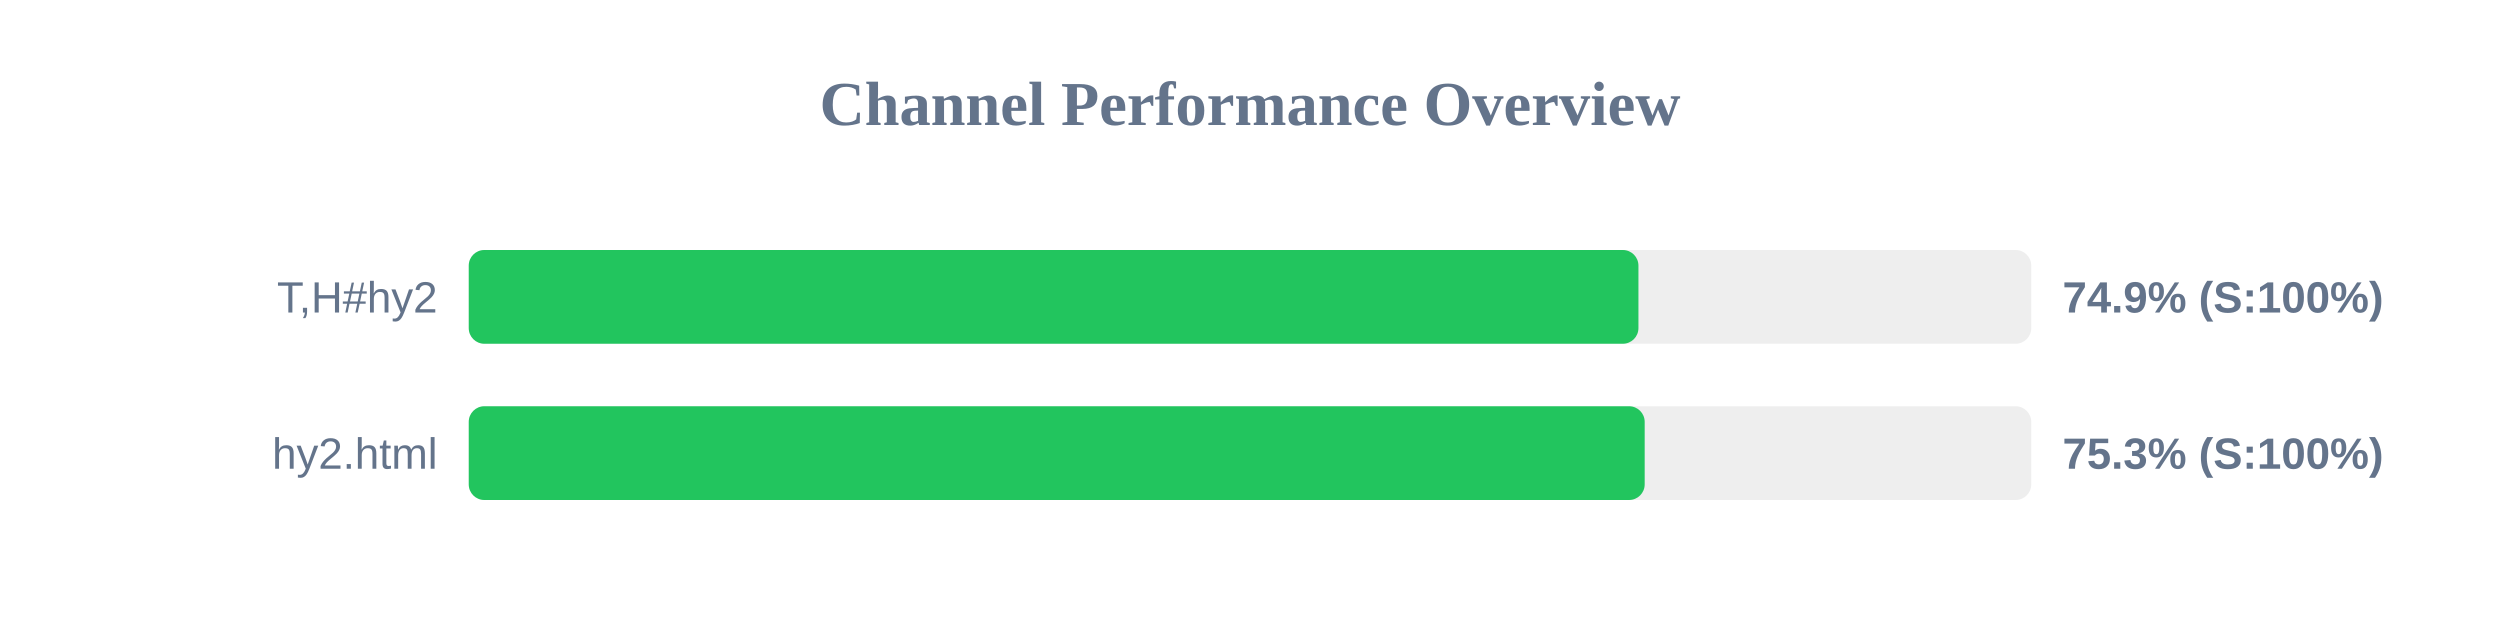
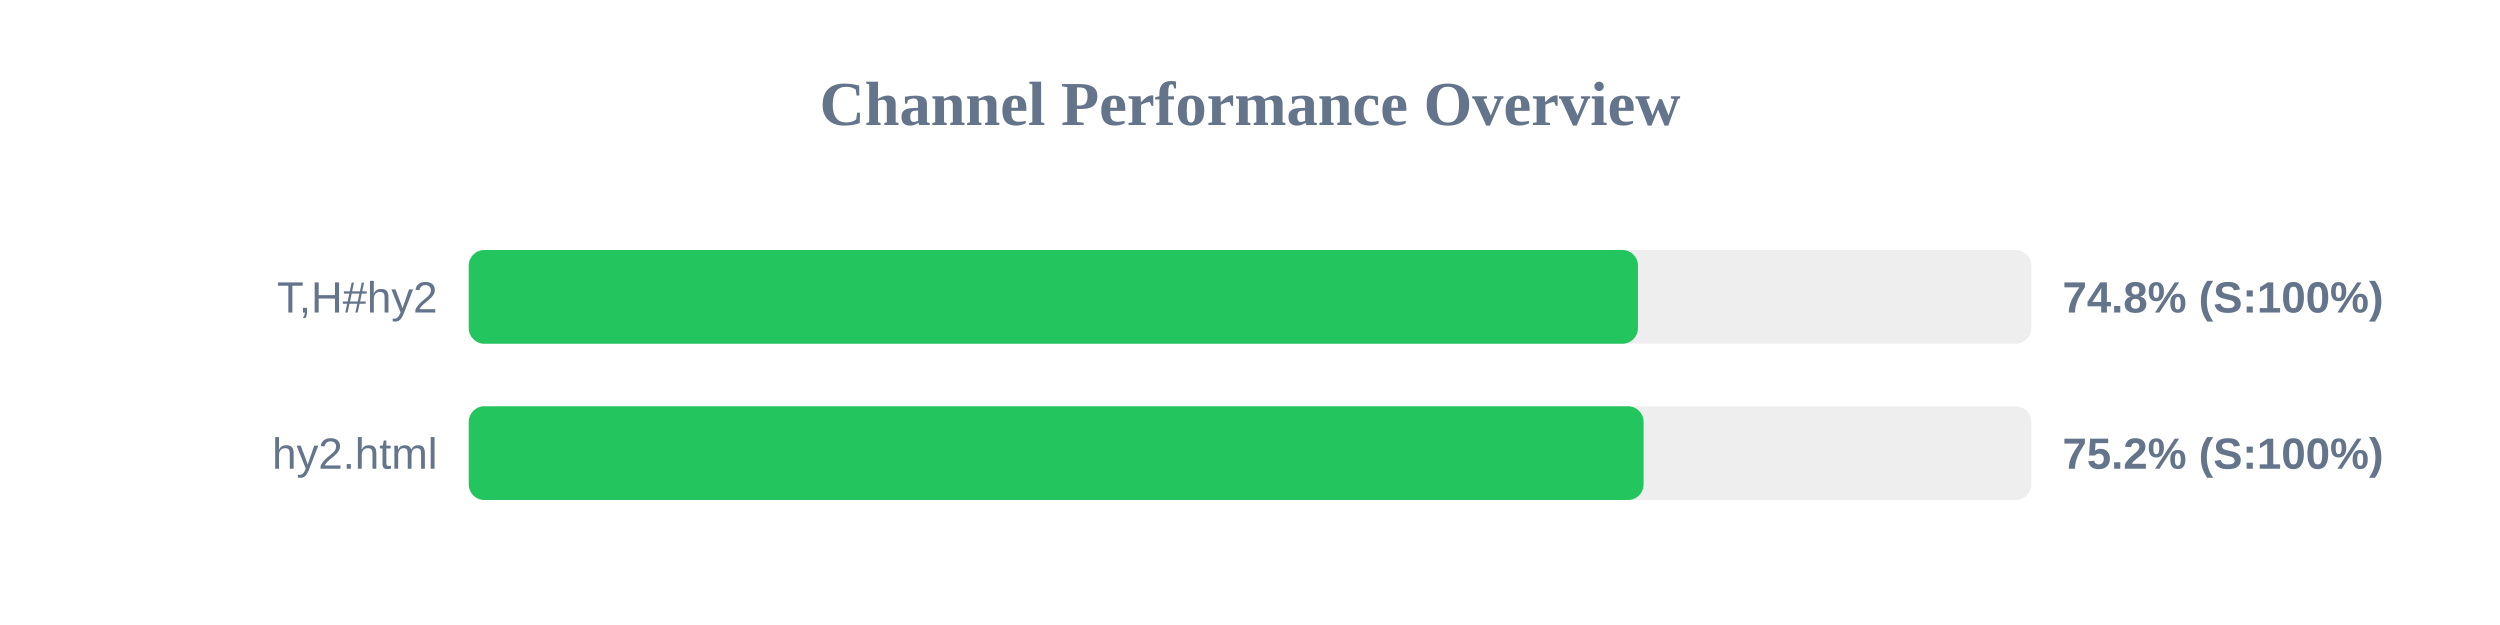
<svg xmlns="http://www.w3.org/2000/svg" width="800" height="200" version="1.1">
  <style>
        .row { font: 14px Arial; fill: #64748b; }
        .score { font: bold 14px Arial; fill: #64748b; }
    </style>
  <text x="400" y="40" text-anchor="middle" font-size="20px" font-weight="bold" fill="#64748b">Channel Performance Overview</text>
  <rect x="150" y="80" width="500" height="30" fill="#eee" rx="5" />
-   <rect x="150" y="80" width="374.3" height="30" fill="#22c55e" rx="5" />
+   <rect x="150" y="80" width="374.15" height="30" fill="#22c55e" rx="5" />
  <text x="140" y="100" text-anchor="end" class="row">T,H#hy2</text>
-   <text x="660" y="100" text-anchor="start" class="score">74.9% (S:100%)</text>
+   <text x="660" y="100" text-anchor="start" class="score">74.8% (S:100%)</text>
  <rect x="150" y="130" width="500" height="30" fill="#eee" rx="5" />
-   <rect x="150" y="130" width="376.3" height="30" fill="#22c55e" rx="5" />
+   <rect x="150" y="130" width="375.95" height="30" fill="#22c55e" rx="5" />
  <text x="140" y="150" text-anchor="end" class="row">hy2.html</text>
-   <text x="660" y="150" text-anchor="start" class="score">75.3% (S:100%)</text>
+   <text x="660" y="150" text-anchor="start" class="score">75.2% (S:100%)</text>
</svg>
